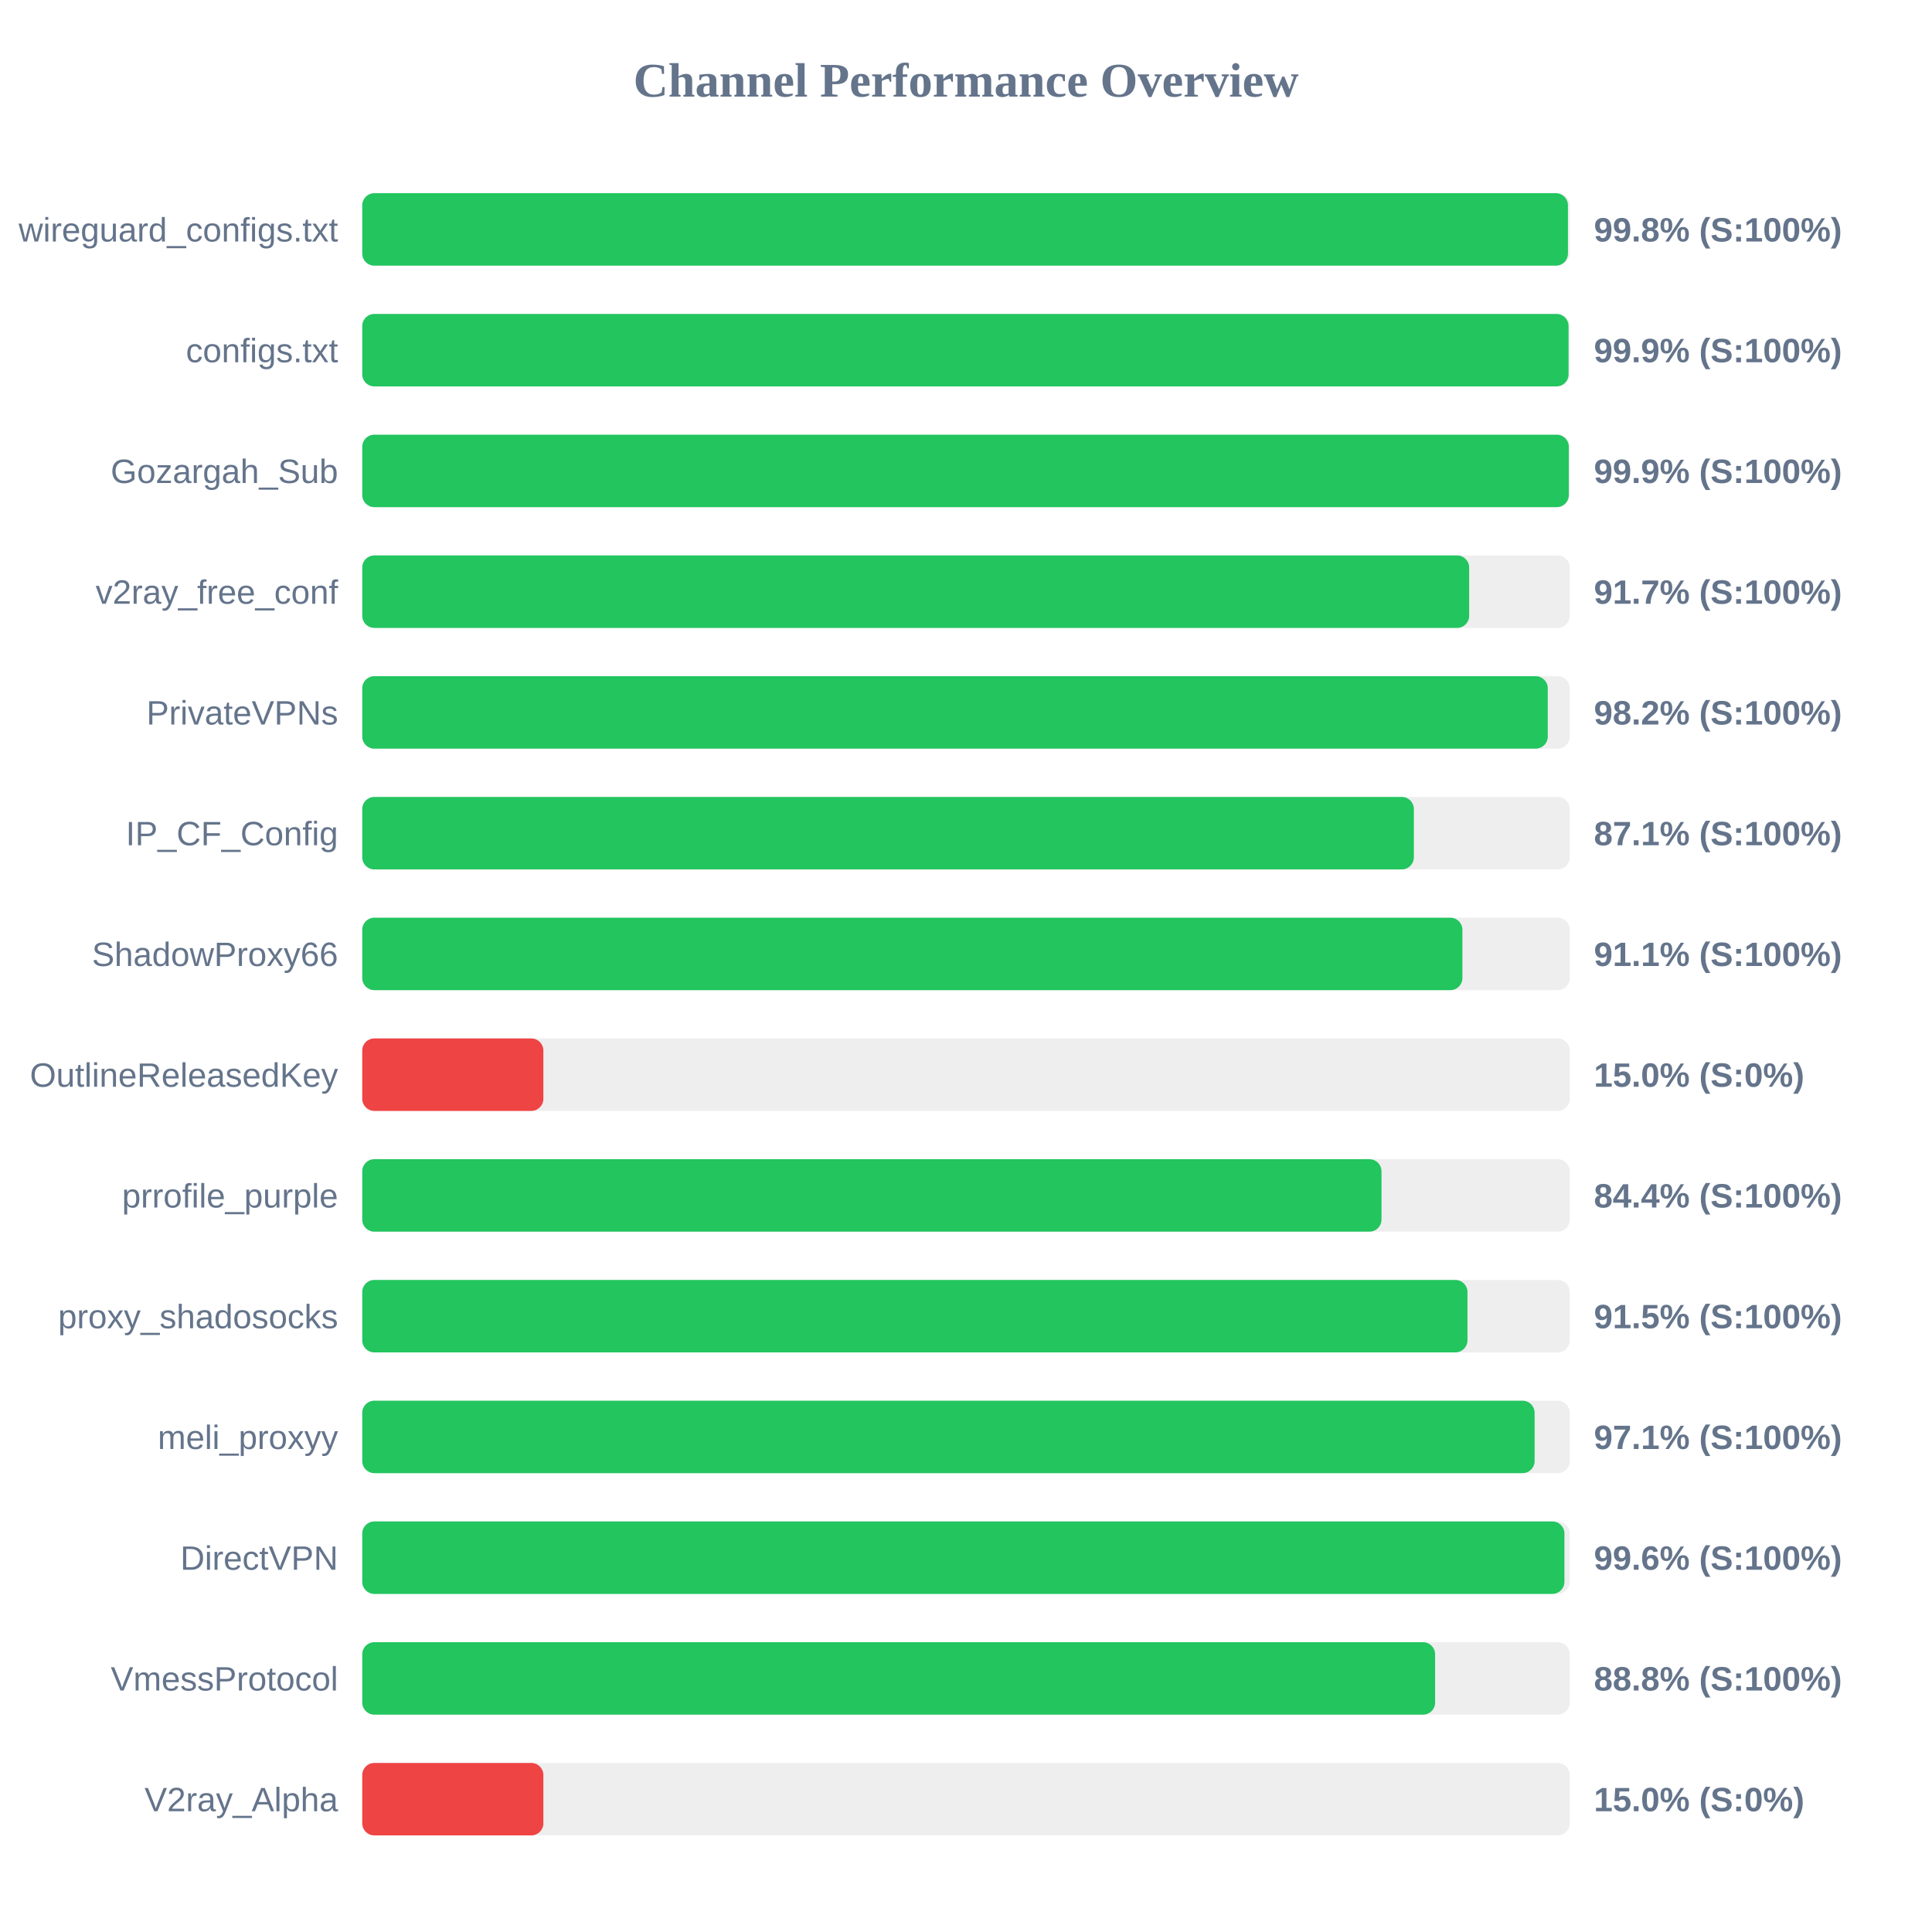
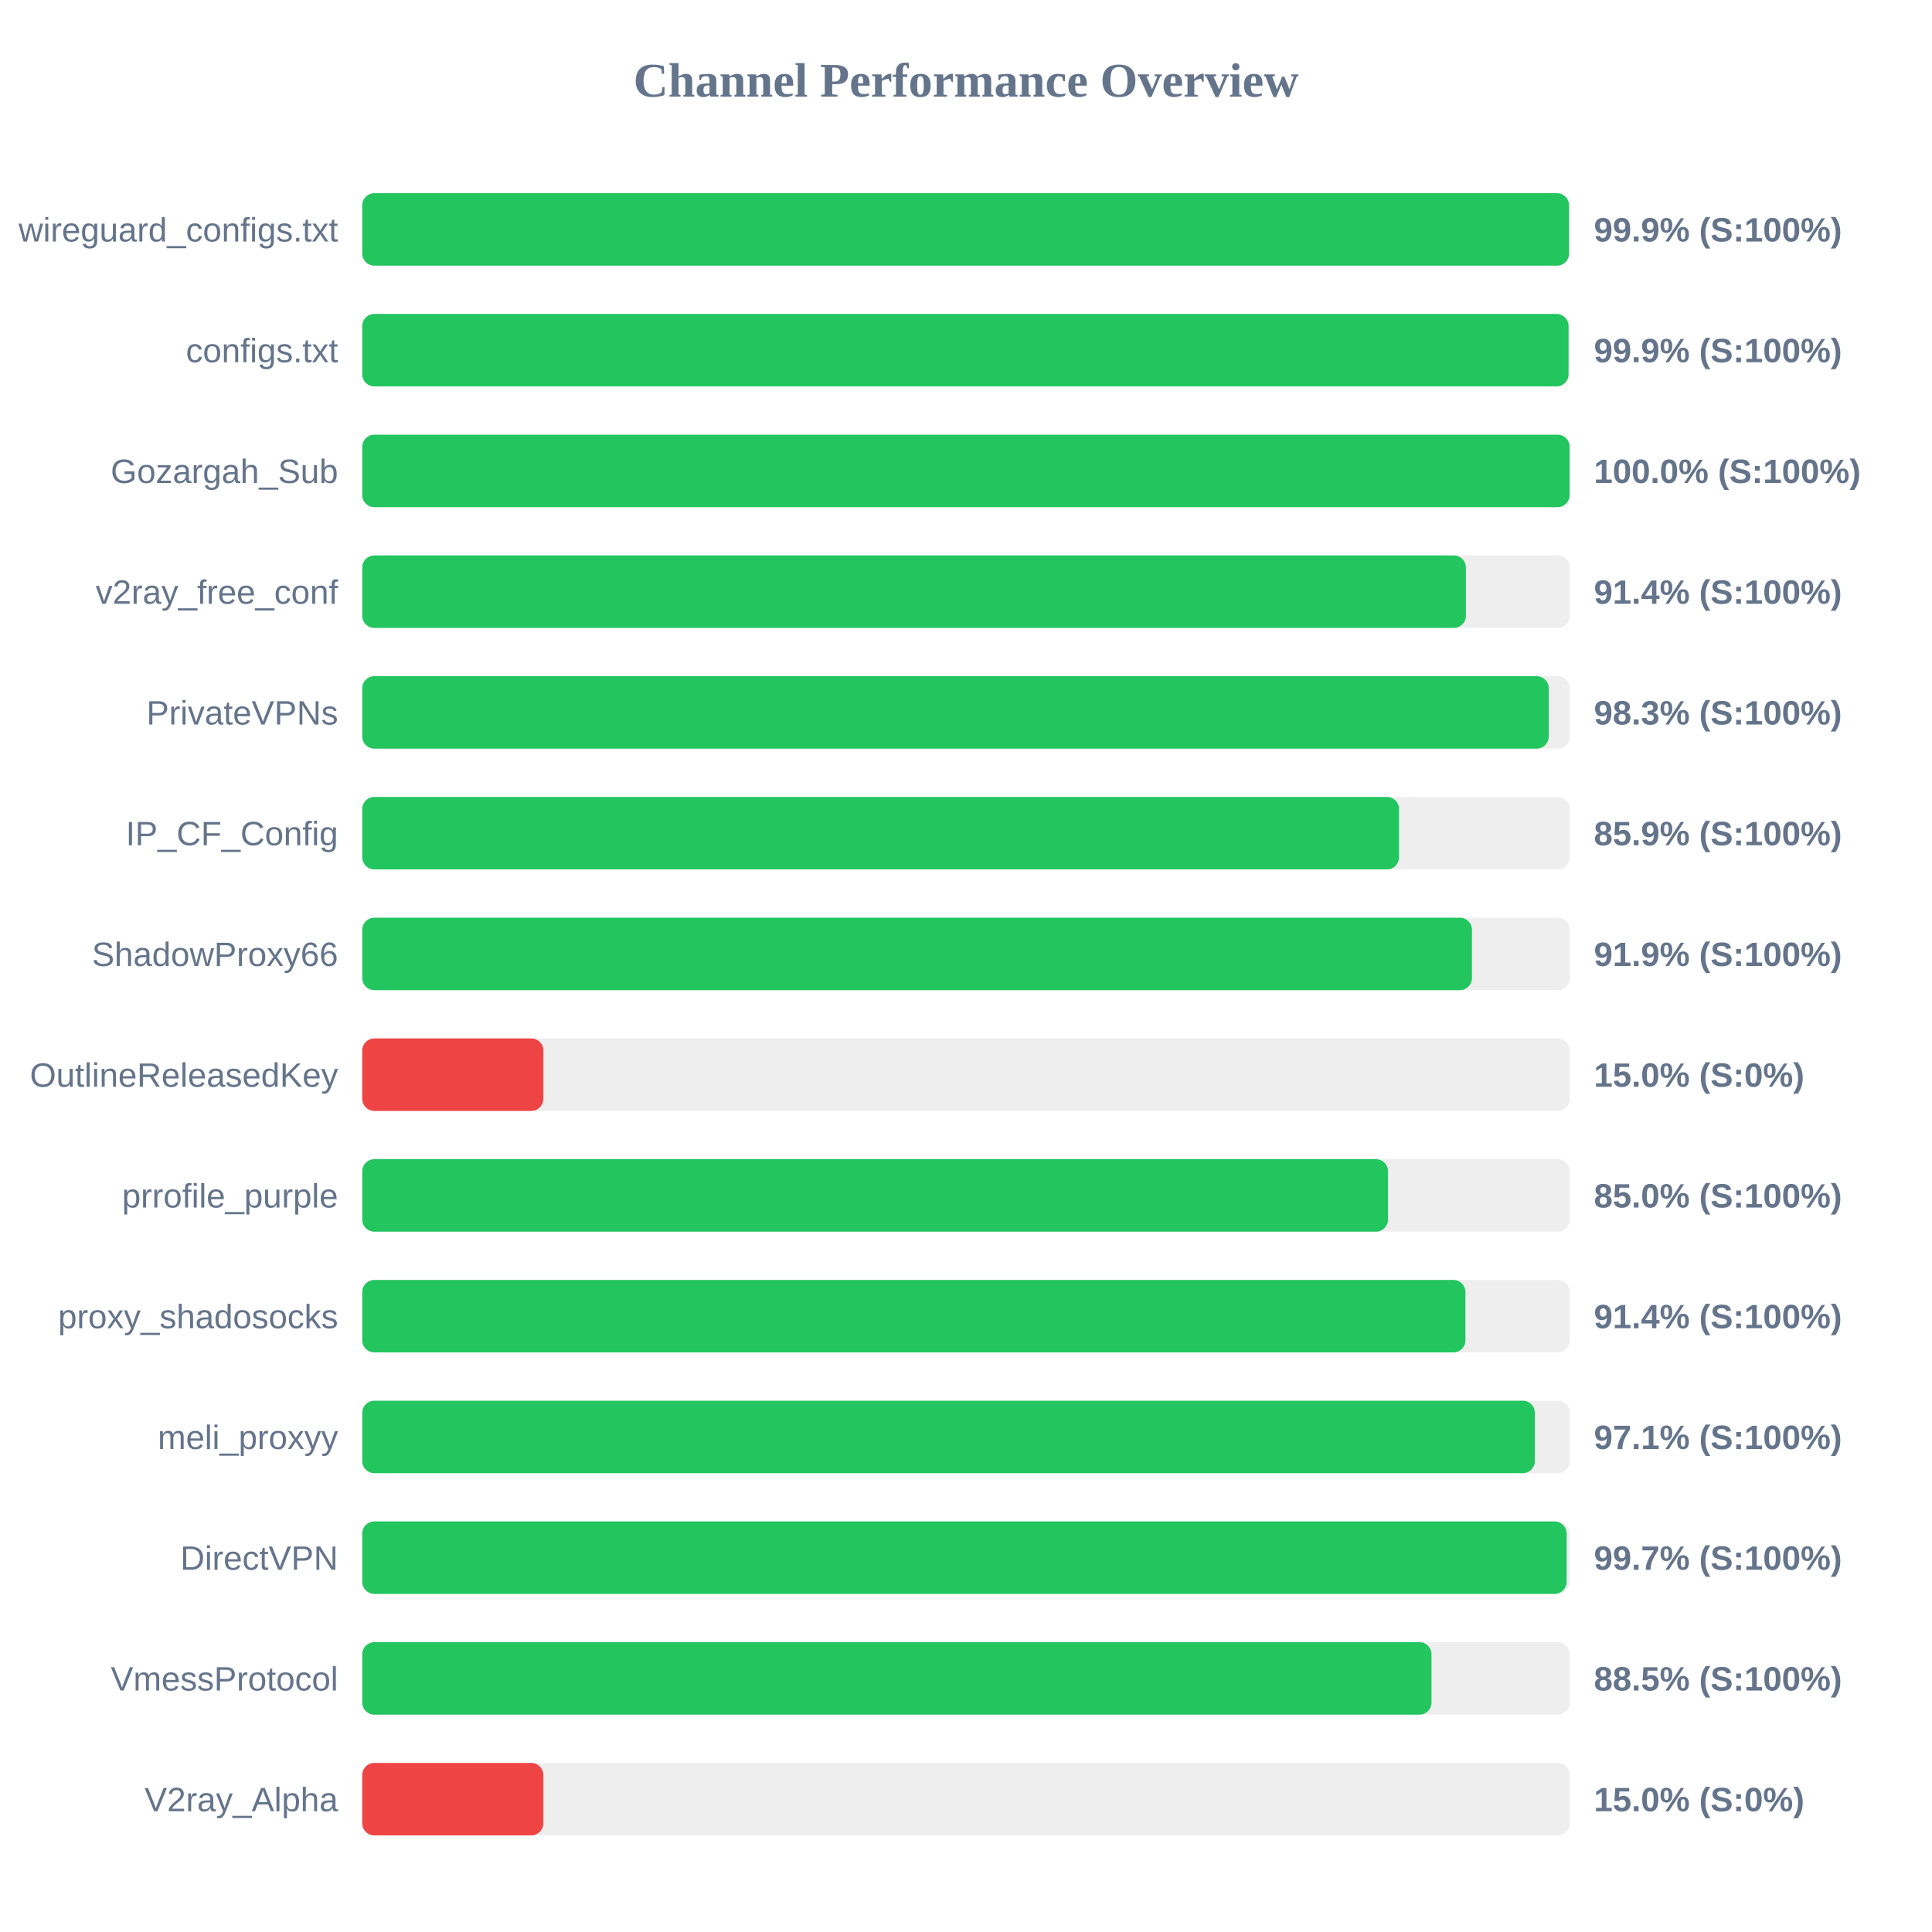
<svg xmlns="http://www.w3.org/2000/svg" width="800" height="800" version="1.1">
  <style>
        .row { font: 14px Arial; fill: #64748b; }
        .score { font: bold 14px Arial; fill: #64748b; }
    </style>
  <text x="400" y="40" text-anchor="middle" font-size="20px" font-weight="bold" fill="#64748b">Channel Performance Overview</text>
  <rect x="150" y="80" width="500" height="30" fill="#eee" rx="5" />
-   <rect x="150" y="80" width="499.25" height="30" fill="#22c55e" rx="5" />
+   <rect x="150" y="80" width="499.7" height="30" fill="#22c55e" rx="5" />
  <text x="140" y="100" text-anchor="end" class="row">wireguard_configs.txt</text>
-   <text x="660" y="100" text-anchor="start" class="score">99.8% (S:100%)</text>
+   <text x="660" y="100" text-anchor="start" class="score">99.9% (S:100%)</text>
  <rect x="150" y="130" width="500" height="30" fill="#eee" rx="5" />
  <rect x="150" y="130" width="499.5" height="30" fill="#22c55e" rx="5" />
  <text x="140" y="150" text-anchor="end" class="row">configs.txt</text>
  <text x="660" y="150" text-anchor="start" class="score">99.9% (S:100%)</text>
  <rect x="150" y="180" width="500" height="30" fill="#eee" rx="5" />
-   <rect x="150" y="180" width="499.6" height="30" fill="#22c55e" rx="5" />
+   <rect x="150" y="180" width="499.95" height="30" fill="#22c55e" rx="5" />
  <text x="140" y="200" text-anchor="end" class="row">Gozargah_Sub</text>
-   <text x="660" y="200" text-anchor="start" class="score">99.9% (S:100%)</text>
+   <text x="660" y="200" text-anchor="start" class="score">100.0% (S:100%)</text>
  <rect x="150" y="230" width="500" height="30" fill="#eee" rx="5" />
-   <rect x="150" y="230" width="458.35" height="30" fill="#22c55e" rx="5" />
+   <rect x="150" y="230" width="457.0" height="30" fill="#22c55e" rx="5" />
  <text x="140" y="250" text-anchor="end" class="row">v2ray_free_conf</text>
-   <text x="660" y="250" text-anchor="start" class="score">91.7% (S:100%)</text>
+   <text x="660" y="250" text-anchor="start" class="score">91.4% (S:100%)</text>
  <rect x="150" y="280" width="500" height="30" fill="#eee" rx="5" />
-   <rect x="150" y="280" width="490.9" height="30" fill="#22c55e" rx="5" />
+   <rect x="150" y="280" width="491.3" height="30" fill="#22c55e" rx="5" />
  <text x="140" y="300" text-anchor="end" class="row">PrivateVPNs</text>
-   <text x="660" y="300" text-anchor="start" class="score">98.2% (S:100%)</text>
+   <text x="660" y="300" text-anchor="start" class="score">98.3% (S:100%)</text>
  <rect x="150" y="330" width="500" height="30" fill="#eee" rx="5" />
-   <rect x="150" y="330" width="435.45" height="30" fill="#22c55e" rx="5" />
+   <rect x="150" y="330" width="429.3" height="30" fill="#22c55e" rx="5" />
  <text x="140" y="350" text-anchor="end" class="row">IP_CF_Config</text>
-   <text x="660" y="350" text-anchor="start" class="score">87.1% (S:100%)</text>
+   <text x="660" y="350" text-anchor="start" class="score">85.9% (S:100%)</text>
  <rect x="150" y="380" width="500" height="30" fill="#eee" rx="5" />
-   <rect x="150" y="380" width="455.55" height="30" fill="#22c55e" rx="5" />
+   <rect x="150" y="380" width="459.5" height="30" fill="#22c55e" rx="5" />
  <text x="140" y="400" text-anchor="end" class="row">ShadowProxy66</text>
-   <text x="660" y="400" text-anchor="start" class="score">91.1% (S:100%)</text>
+   <text x="660" y="400" text-anchor="start" class="score">91.9% (S:100%)</text>
  <rect x="150" y="430" width="500" height="30" fill="#eee" rx="5" />
  <rect x="150" y="430" width="75.0" height="30" fill="#ef4444" rx="5" />
  <text x="140" y="450" text-anchor="end" class="row">OutlineReleasedKey</text>
  <text x="660" y="450" text-anchor="start" class="score">15.0% (S:0%)</text>
  <rect x="150" y="480" width="500" height="30" fill="#eee" rx="5" />
-   <rect x="150" y="480" width="422.05" height="30" fill="#22c55e" rx="5" />
+   <rect x="150" y="480" width="424.75" height="30" fill="#22c55e" rx="5" />
  <text x="140" y="500" text-anchor="end" class="row">prrofile_purple</text>
-   <text x="660" y="500" text-anchor="start" class="score">84.4% (S:100%)</text>
+   <text x="660" y="500" text-anchor="start" class="score">85.0% (S:100%)</text>
  <rect x="150" y="530" width="500" height="30" fill="#eee" rx="5" />
-   <rect x="150" y="530" width="457.65" height="30" fill="#22c55e" rx="5" />
+   <rect x="150" y="530" width="456.8" height="30" fill="#22c55e" rx="5" />
  <text x="140" y="550" text-anchor="end" class="row">proxy_shadosocks</text>
-   <text x="660" y="550" text-anchor="start" class="score">91.5% (S:100%)</text>
+   <text x="660" y="550" text-anchor="start" class="score">91.4% (S:100%)</text>
  <rect x="150" y="580" width="500" height="30" fill="#eee" rx="5" />
-   <rect x="150" y="580" width="485.45" height="30" fill="#22c55e" rx="5" />
+   <rect x="150" y="580" width="485.55" height="30" fill="#22c55e" rx="5" />
  <text x="140" y="600" text-anchor="end" class="row">meli_proxyy</text>
  <text x="660" y="600" text-anchor="start" class="score">97.1% (S:100%)</text>
  <rect x="150" y="630" width="500" height="30" fill="#eee" rx="5" />
-   <rect x="150" y="630" width="497.8" height="30" fill="#22c55e" rx="5" />
+   <rect x="150" y="630" width="498.7" height="30" fill="#22c55e" rx="5" />
  <text x="140" y="650" text-anchor="end" class="row">DirectVPN</text>
-   <text x="660" y="650" text-anchor="start" class="score">99.6% (S:100%)</text>
+   <text x="660" y="650" text-anchor="start" class="score">99.7% (S:100%)</text>
  <rect x="150" y="680" width="500" height="30" fill="#eee" rx="5" />
-   <rect x="150" y="680" width="444.25" height="30" fill="#22c55e" rx="5" />
+   <rect x="150" y="680" width="442.75" height="30" fill="#22c55e" rx="5" />
  <text x="140" y="700" text-anchor="end" class="row">VmessProtocol</text>
-   <text x="660" y="700" text-anchor="start" class="score">88.8% (S:100%)</text>
+   <text x="660" y="700" text-anchor="start" class="score">88.5% (S:100%)</text>
  <rect x="150" y="730" width="500" height="30" fill="#eee" rx="5" />
  <rect x="150" y="730" width="75.0" height="30" fill="#ef4444" rx="5" />
  <text x="140" y="750" text-anchor="end" class="row">V2ray_Alpha</text>
  <text x="660" y="750" text-anchor="start" class="score">15.0% (S:0%)</text>
</svg>
